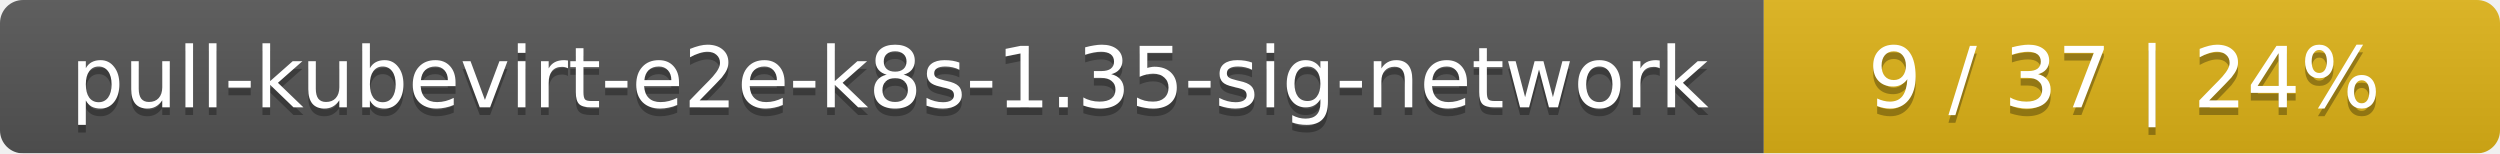
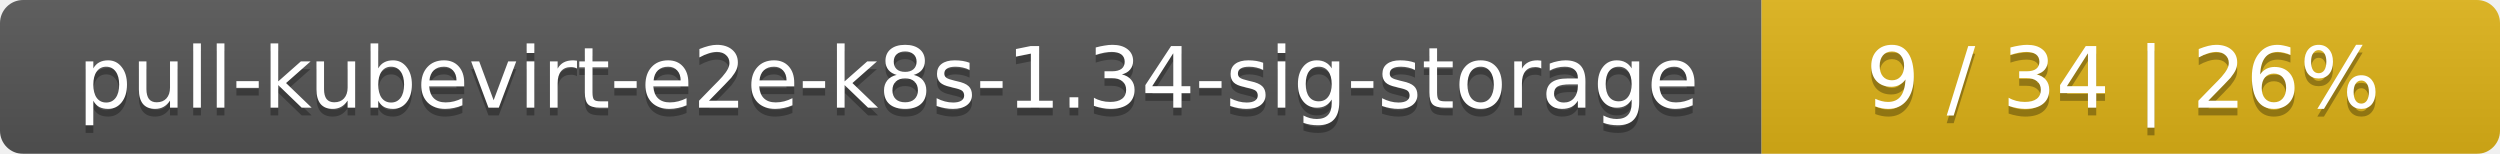
- <svg xmlns="http://www.w3.org/2000/svg" width="326" height="20">
+ <svg xmlns="http://www.w3.org/2000/svg" width="325" height="20">
  <linearGradient id="smooth" x2="0" y2="100%">
    <stop offset="0" stop-color="#bbb" stop-opacity=".1" />
    <stop offset="1" stop-opacity=".1" />
  </linearGradient>
  <mask id="round">
-     <rect width="326" height="20" rx="3" fill="#fff" />
+     <rect width="325" height="20" rx="3" fill="#fff" />
  </mask>
  <g mask="url(#round)">
-     <rect width="230" height="20" fill="#555" />
-     <rect x="230" width="96" height="20" fill="#dfb317" />
-     <rect width="326" height="20" fill="url(#smooth)" />
+     <rect width="229" height="20" fill="#555" />
+     <rect x="229" width="96" height="20" fill="#dfb317" />
+     <rect width="325" height="20" fill="url(#smooth)" />
  </g>
  <g fill="#fff" text-anchor="middle" font-family="DejaVu Sans,Verdana,Geneva,sans-serif" font-size="11">
-     <text x="116" y="15" fill="#010101" fill-opacity=".3">pull-kubevirt-e2e-k8s-1.35-sig-network</text>
-     <text x="116" y="14">pull-kubevirt-e2e-k8s-1.35-sig-network</text>
-     <text x="277" y="15" fill="#010101" fill-opacity=".3">9 / 37    |    24%</text>
-     <text x="277" y="14">9 / 37    |    24%</text>
+     <text x="115.5" y="15" fill="#010101" fill-opacity=".3">pull-kubevirt-e2e-k8s-1.34-sig-storage</text>
+     <text x="115.5" y="14">pull-kubevirt-e2e-k8s-1.34-sig-storage</text>
+     <text x="276" y="15" fill="#010101" fill-opacity=".3">9 / 34    |    26%</text>
+     <text x="276" y="14">9 / 34    |    26%</text>
  </g>
</svg>
